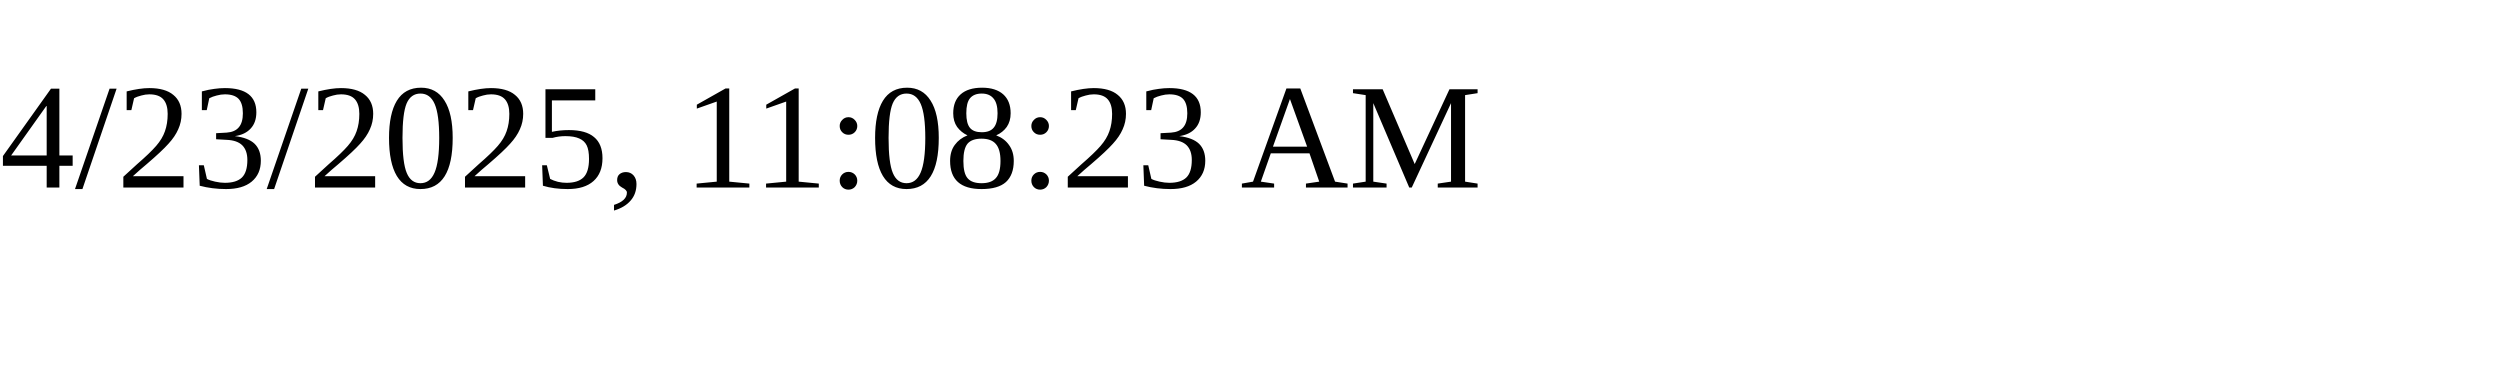
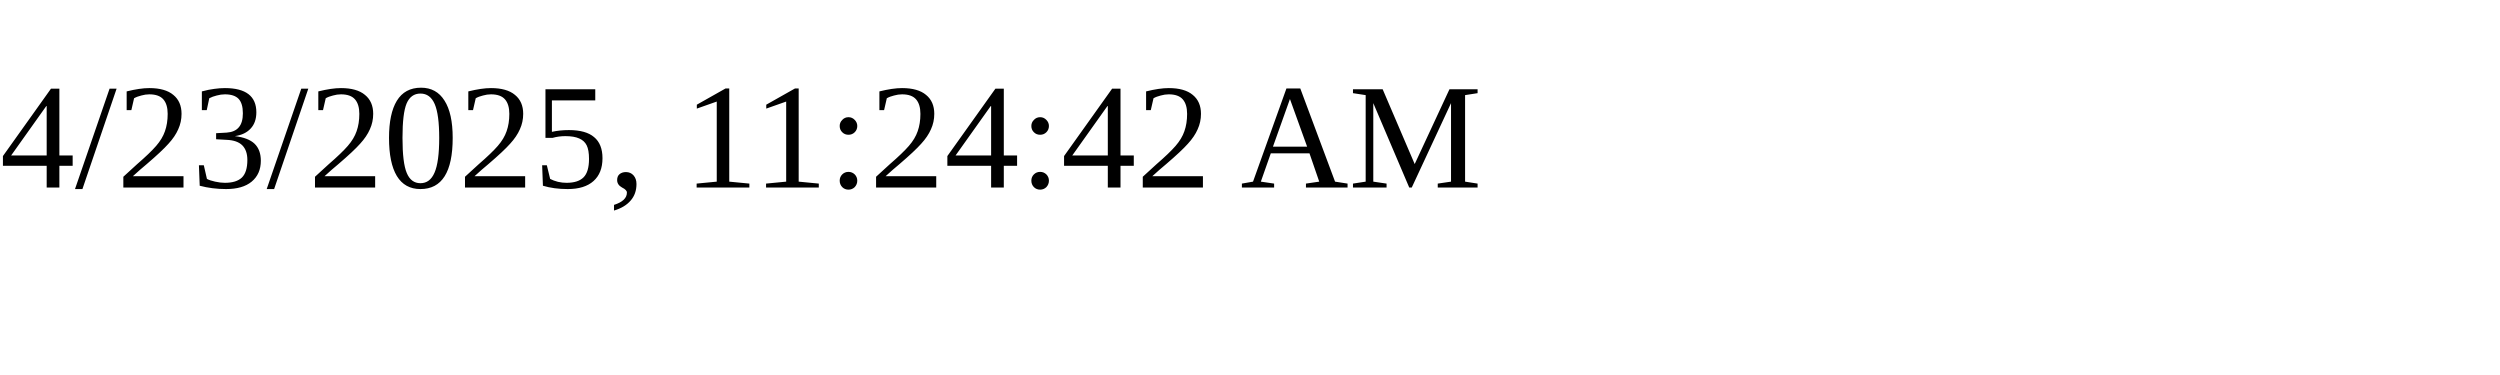
<svg xmlns="http://www.w3.org/2000/svg" height="30" width="200">
-   <text x="0" y="15">4/23/2025, 11:08:23 AM</text>
+   <text x="0" y="15">4/23/2025, 11:24:42 AM</text>
</svg>
